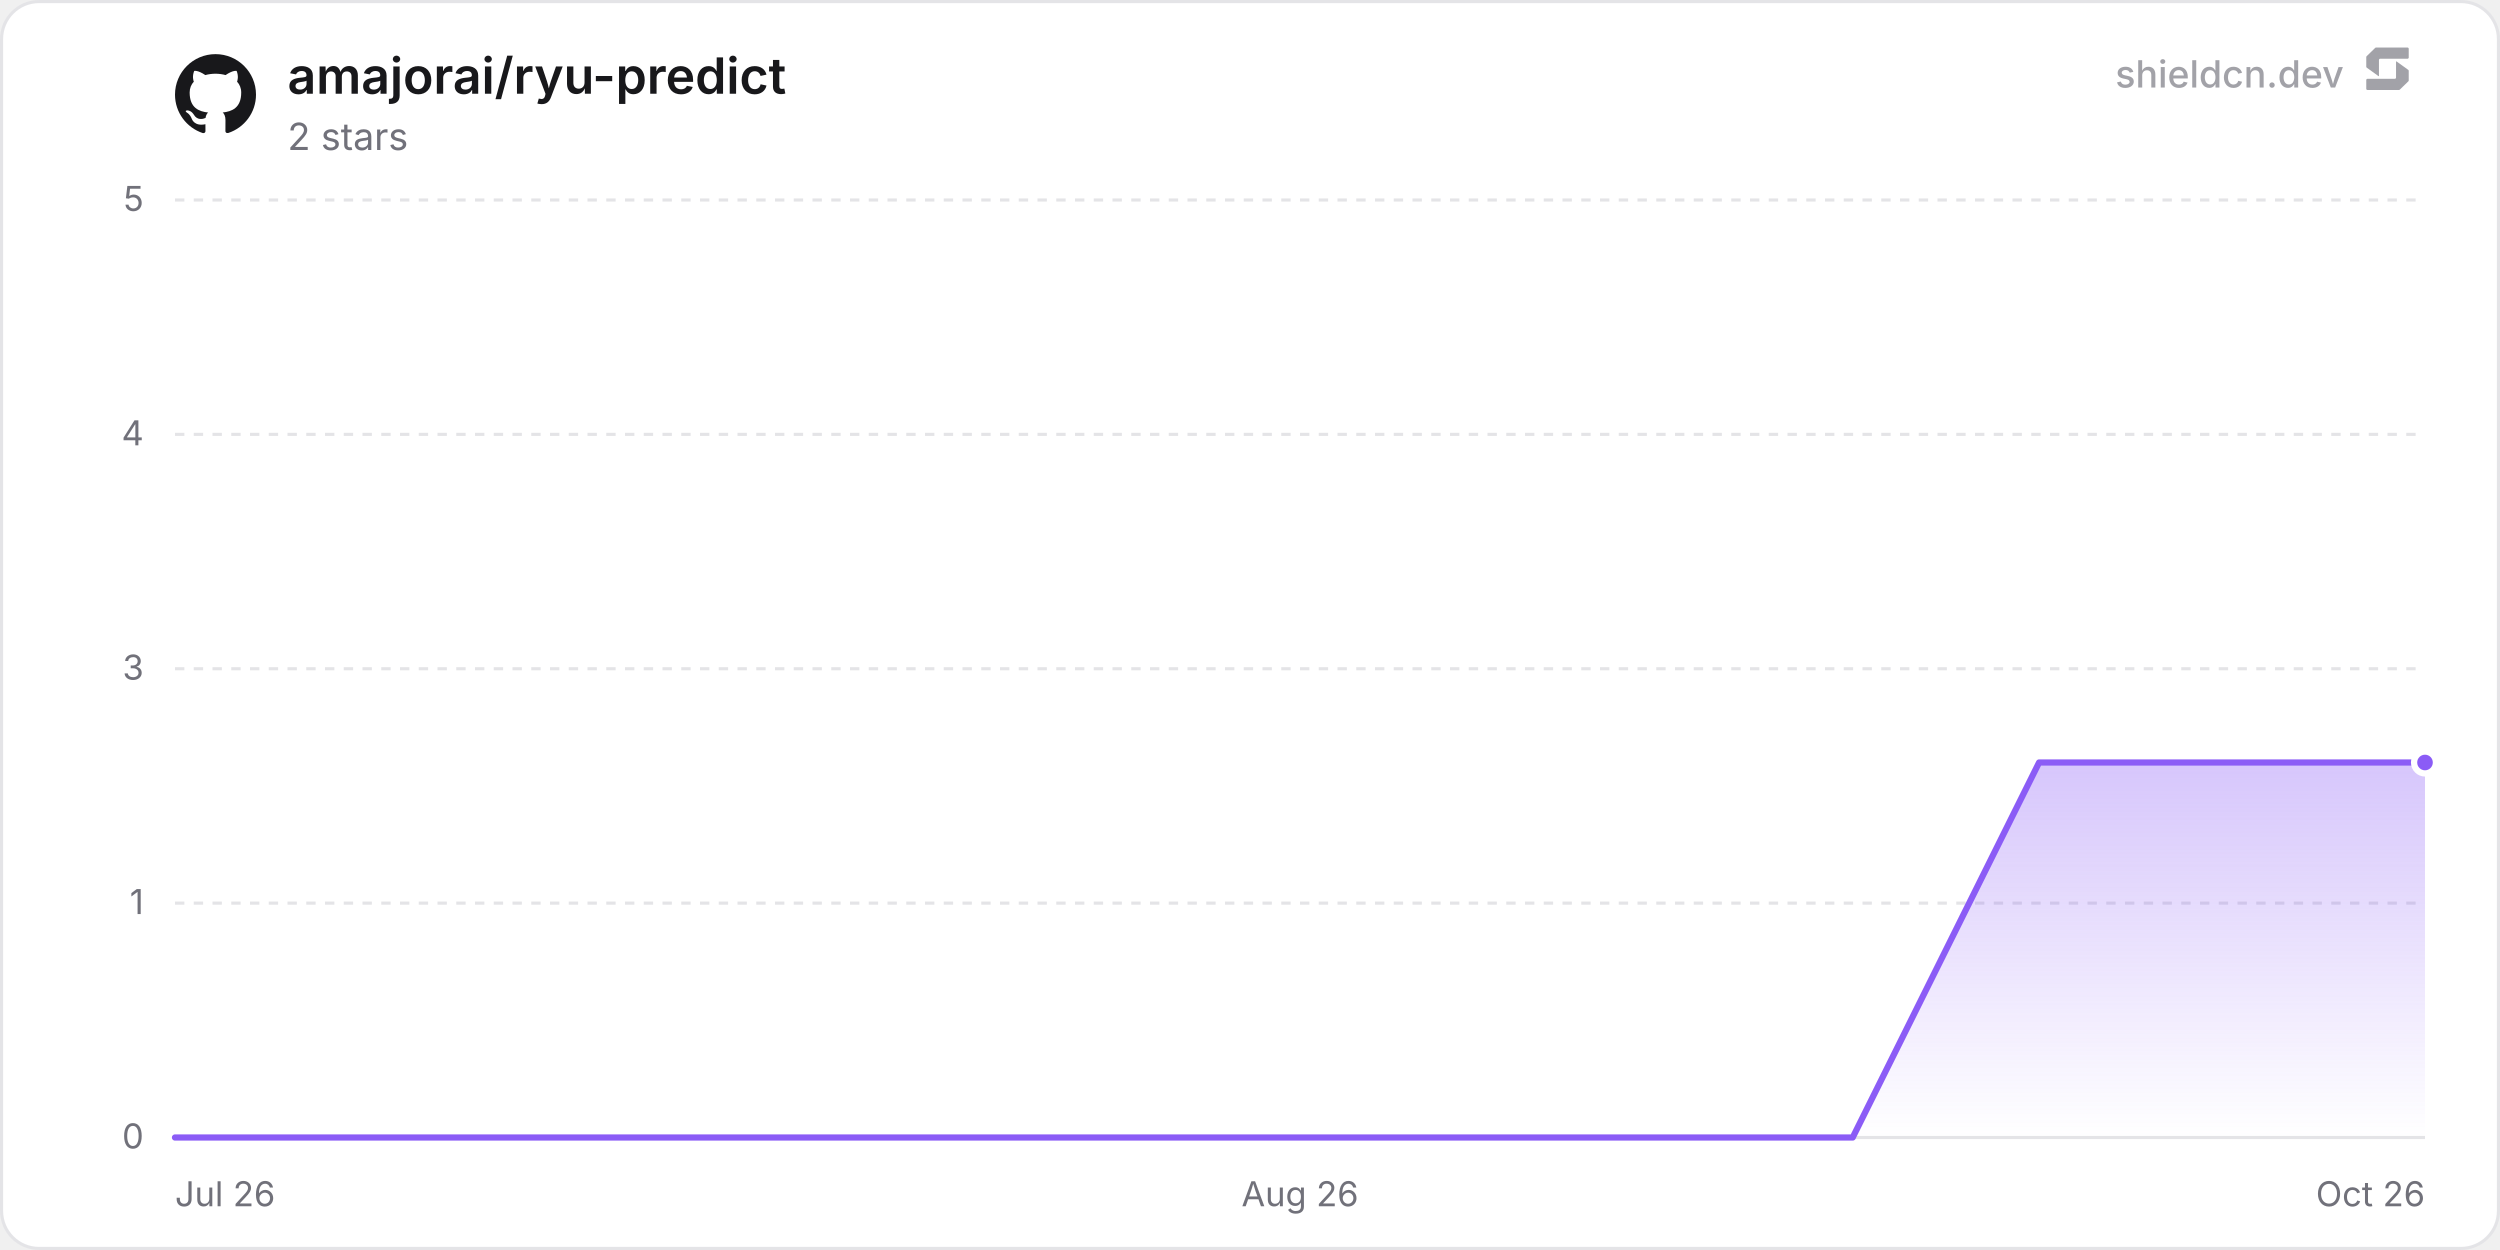
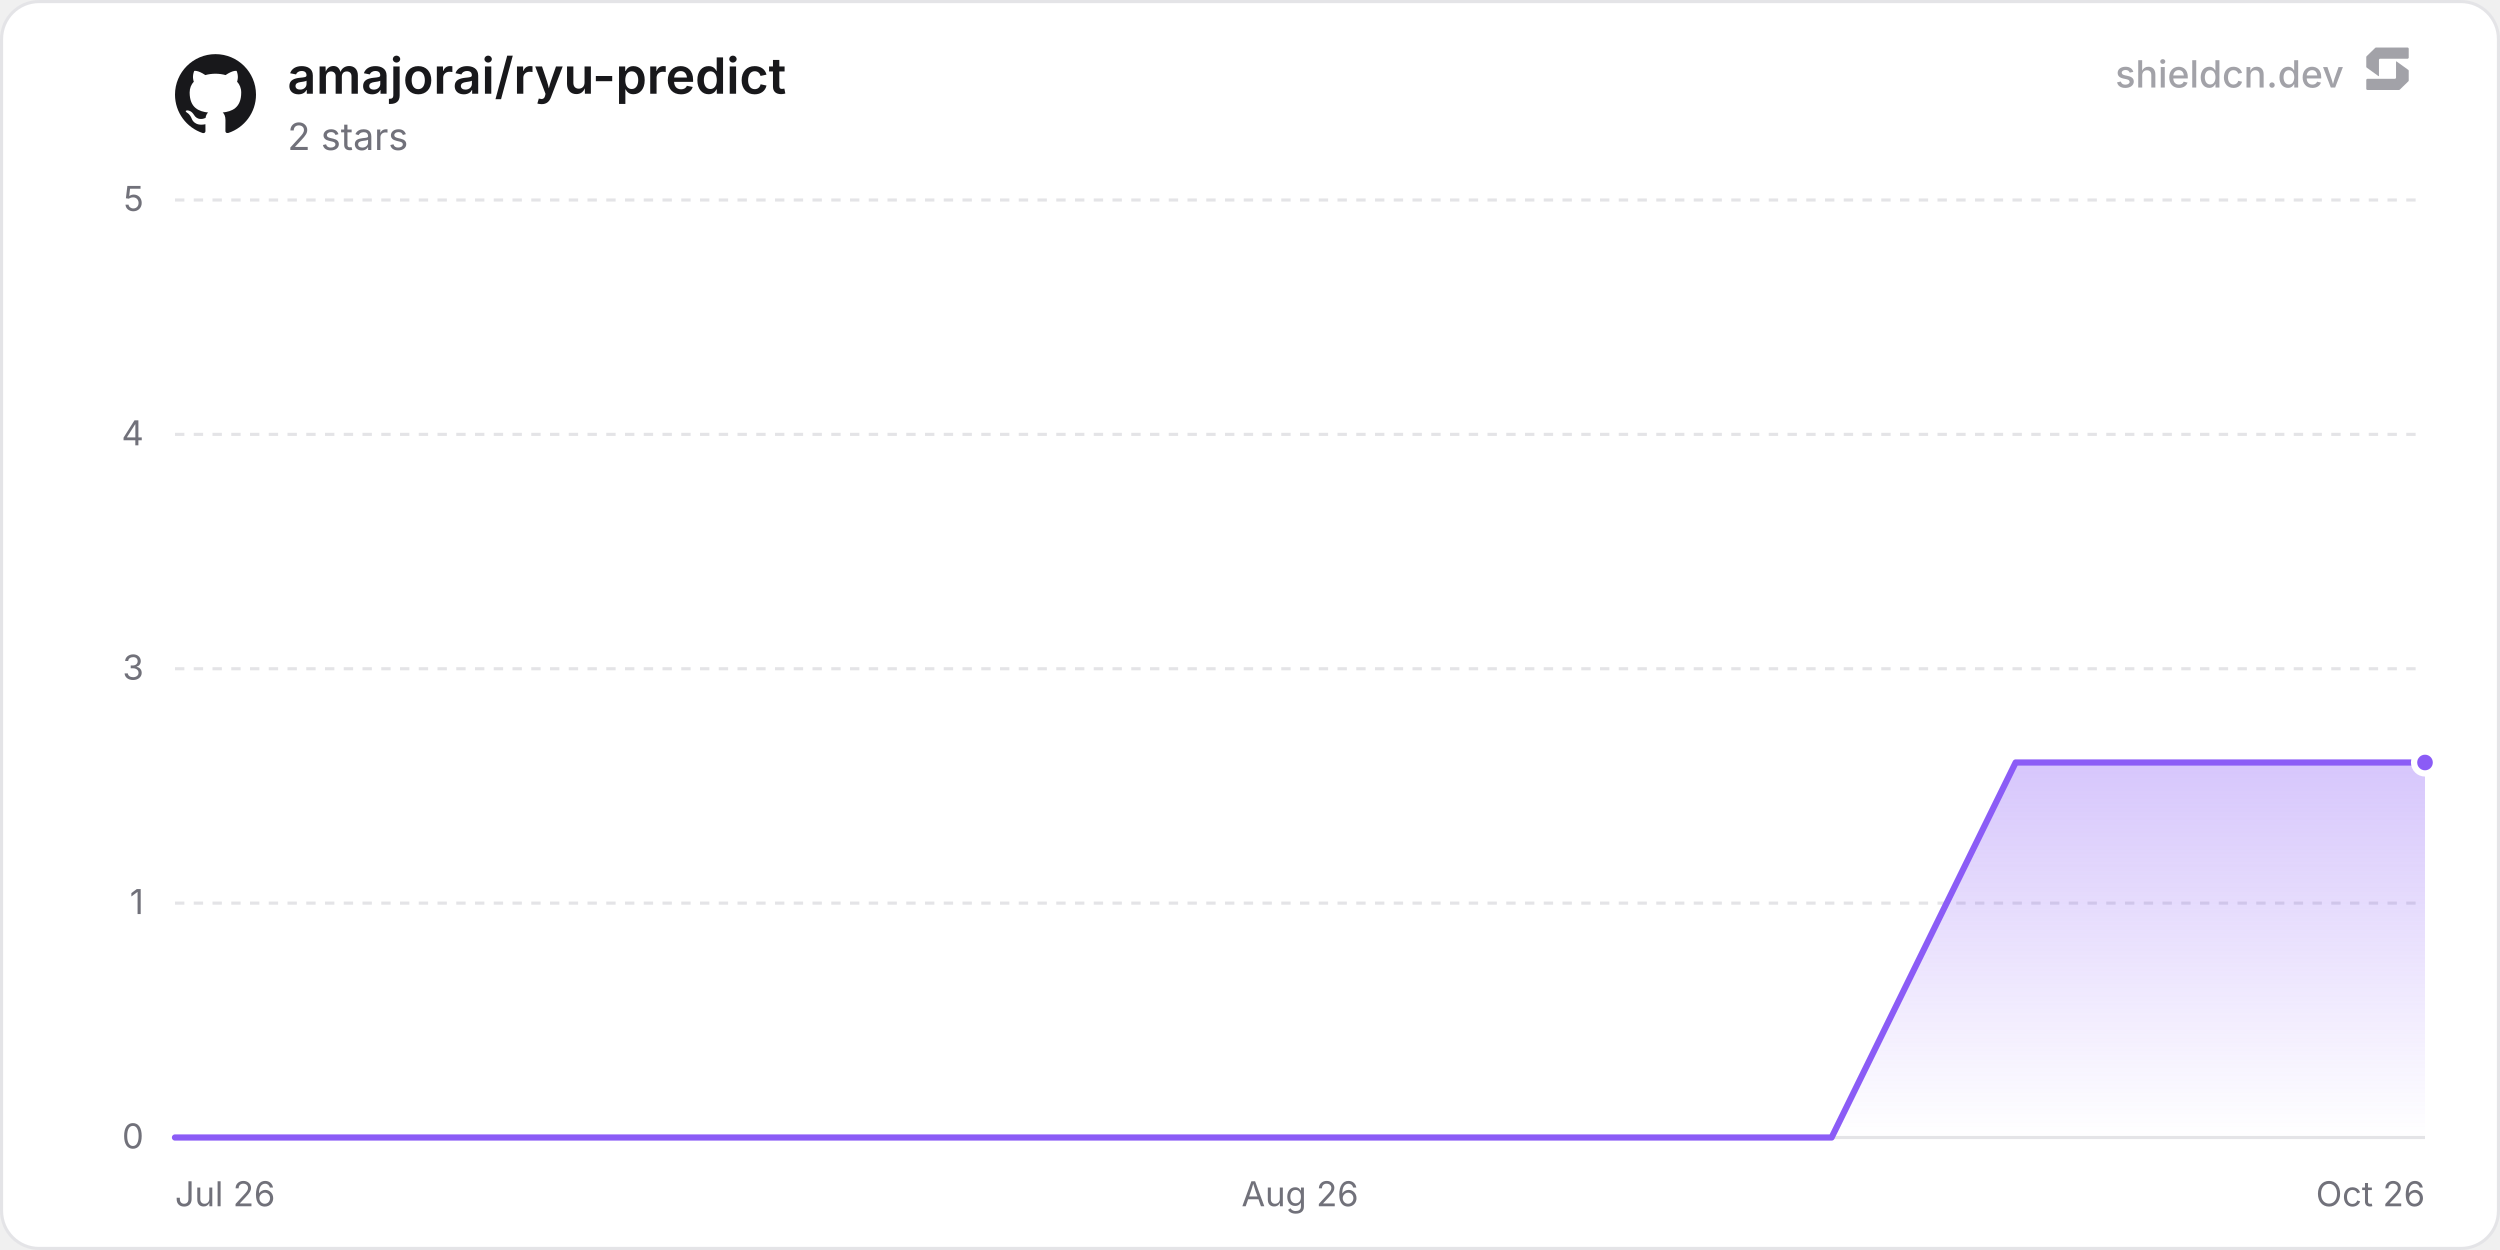
<svg xmlns="http://www.w3.org/2000/svg" width="800" height="400" viewBox="0 0 800 400" role="img" aria-label="amajorai/ryu-predict">
  <defs>
    <linearGradient id="chartFill0" x1="0" y1="0" x2="0" y2="1">
      <stop offset="0%" stop-color="rgba(139, 92, 246, 0.35)" />
      <stop offset="100%" stop-color="rgba(139, 92, 246, 0)" />
    </linearGradient>
  </defs>
  <rect x="0.5" y="0.5" width="799" height="399" rx="12" fill="#ffffff" stroke="#e4e4e7" stroke-width="1" />
  <line x1="56" y1="364" x2="776" y2="364" stroke="#e4e4e7" stroke-width="1" />
  <text x="46" y="367.5" text-anchor="end" font-size="11" fill="#71717a" font-family="'Inter', ui-sans-serif, system-ui, -apple-system, BlinkMacSystemFont, 'Segoe UI', Roboto, Helvetica, Arial, sans-serif">0</text>
  <line x1="56" y1="289" x2="776" y2="289" stroke="#e4e4e7" stroke-width="1" stroke-dasharray="3 3" />
  <text x="46" y="292.5" text-anchor="end" font-size="11" fill="#71717a" font-family="'Inter', ui-sans-serif, system-ui, -apple-system, BlinkMacSystemFont, 'Segoe UI', Roboto, Helvetica, Arial, sans-serif">1</text>
  <line x1="56" y1="214" x2="776" y2="214" stroke="#e4e4e7" stroke-width="1" stroke-dasharray="3 3" />
  <text x="46" y="217.5" text-anchor="end" font-size="11" fill="#71717a" font-family="'Inter', ui-sans-serif, system-ui, -apple-system, BlinkMacSystemFont, 'Segoe UI', Roboto, Helvetica, Arial, sans-serif">3</text>
  <line x1="56" y1="139" x2="776" y2="139" stroke="#e4e4e7" stroke-width="1" stroke-dasharray="3 3" />
  <text x="46" y="142.5" text-anchor="end" font-size="11" fill="#71717a" font-family="'Inter', ui-sans-serif, system-ui, -apple-system, BlinkMacSystemFont, 'Segoe UI', Roboto, Helvetica, Arial, sans-serif">4</text>
  <line x1="56" y1="64" x2="776" y2="64" stroke="#e4e4e7" stroke-width="1" stroke-dasharray="3 3" />
  <text x="46" y="67.5" text-anchor="end" font-size="11" fill="#71717a" font-family="'Inter', ui-sans-serif, system-ui, -apple-system, BlinkMacSystemFont, 'Segoe UI', Roboto, Helvetica, Arial, sans-serif">5</text>
  <text x="56" y="386" text-anchor="start" font-size="11" fill="#71717a" font-family="'Inter', ui-sans-serif, system-ui, -apple-system, BlinkMacSystemFont, 'Segoe UI', Roboto, Helvetica, Arial, sans-serif">Jul 26</text>
  <text x="416" y="386" text-anchor="middle" font-size="11" fill="#71717a" font-family="'Inter', ui-sans-serif, system-ui, -apple-system, BlinkMacSystemFont, 'Segoe UI', Roboto, Helvetica, Arial, sans-serif">Aug 26</text>
  <text x="776" y="386" text-anchor="end" font-size="11" fill="#71717a" font-family="'Inter', ui-sans-serif, system-ui, -apple-system, BlinkMacSystemFont, 'Segoe UI', Roboto, Helvetica, Arial, sans-serif">Oct 26</text>
-   <path d="M56 364 L115.65 364 L175.3 364 L234.95 364 L294.61 364 L354.26 364 L413.91 364 L473.56 364 L533.21 364 L592.86 364 L652.51 244 L712.16 244 L771.82 244 L776 244 L776 364 L56 364 Z" fill="url(#chartFill0)" />
-   <path d="M56 364 L115.65 364 L175.3 364 L234.95 364 L294.61 364 L354.26 364 L413.91 364 L473.56 364 L533.21 364 L592.86 364 L652.51 244 L712.16 244 L771.82 244 L776 244" fill="none" stroke="#8b5cf6" stroke-width="2" stroke-linejoin="round" stroke-linecap="round" />
+   <path d="M56 364 L114.9 364 L173.8 364 L232.7 364 L291.61 364 L350.51 364 L409.41 364 L468.31 364 L527.21 364 L586.11 364 L645.01 244 L703.91 244 L762.82 244 L776 244 L776 364 L56 364 Z" fill="url(#chartFill0)" />
+   <path d="M56 364 L114.9 364 L173.8 364 L232.7 364 L291.61 364 L350.51 364 L409.41 364 L468.31 364 L527.21 364 L586.11 364 L645.01 244 L703.91 244 L762.82 244 L776 244" fill="none" stroke="#8b5cf6" stroke-width="2" stroke-linejoin="round" stroke-linecap="round" />
  <circle cx="776" cy="244" r="3.5" fill="#8b5cf6" stroke="#ffffff" stroke-width="2" />
  <g transform="translate(56, 17) scale(1.08)" fill="#18181b">
    <path d="M12 .297c-6.63 0-12 5.373-12 12 0 5.303 3.438 9.8 8.205 11.385.6.113.82-.258.82-.577 0-.285-.01-1.04-.015-2.04-3.338.724-4.042-1.61-4.042-1.61C4.422 18.07 3.633 17.7 3.633 17.7c-1.087-.744.084-.729.084-.729 1.205.084 1.838 1.236 1.838 1.236 1.07 1.835 2.809 1.305 3.495.998.108-.776.417-1.305.76-1.605-2.665-.3-5.466-1.332-5.466-5.93 0-1.31.465-2.38 1.235-3.22-.135-.303-.54-1.523.105-3.176 0 0 1.005-.322 3.3 1.23.96-.267 1.98-.399 3-.405 1.02.006 2.04.138 3 .405 2.28-1.552 3.285-1.23 3.285-1.23.645 1.653.24 2.873.12 3.176.765.84 1.23 1.91 1.23 3.22 0 4.61-2.805 5.625-5.475 5.92.42.36.81 1.096.81 2.22 0 1.606-.015 2.896-.015 3.286 0 .315.21.69.825.57C20.565 22.092 24 17.592 24 12.297c0-6.627-5.373-12-12-12" />
  </g>
  <text x="92" y="30" font-size="16" font-weight="600" fill="#18181b" font-family="'Inter', ui-sans-serif, system-ui, -apple-system, BlinkMacSystemFont, 'Segoe UI', Roboto, Helvetica, Arial, sans-serif">amajorai/ryu-predict</text>
  <text x="92" y="48" font-size="12" fill="#71717a" font-family="'Inter', ui-sans-serif, system-ui, -apple-system, BlinkMacSystemFont, 'Segoe UI', Roboto, Helvetica, Arial, sans-serif">2 stars</text>
  <g fill-opacity="0.65">
    <text x="750" y="28" text-anchor="end" font-size="12" font-weight="500" fill="#71717a" font-family="'Inter', ui-sans-serif, system-ui, -apple-system, BlinkMacSystemFont, 'Segoe UI', Roboto, Helvetica, Arial, sans-serif">shieldcn.dev</text>
    <g transform="translate(756, 14) scale(0.01)" fill="#71717a">
      <path d="M1088.4,565.1c-6.5-4.7-15.5,0-15.5,7.9v510.2c0,21.3-18.1,38.6-40.4,38.6H160.9c-22.3,0-40.4,17.3-40.4,38.6v280.8c0,21.3,18.1,38.6,40.4,38.6h1004.5c10.8,0,21.2-4.2,28.8-11.6l273.4-266.3c7.4-7.2,11.6-16.9,11.6-27v-308.7c0-12.1-5.9-23.5-16.1-30.8l-374.7-270.3Z" />
      <path d="M511.2,1035.9c6.5,4.7,15.5,0,15.5-7.9v-510.2c0-21.3,18.1-38.6,40.4-38.6h871.7c22.3,0,40.4-17.3,40.4-38.6V159.7c0-21.3-18.1-38.6-40.4-38.6H434.3c-10.8,0-21.2,4.2-28.8,11.6L132,399c-7.4,7.2-11.6,16.9-11.6,27v308.7c0,12.1,5.9,23.5,16.1,30.8l374.7,270.3Z" />
    </g>
  </g>
</svg>
